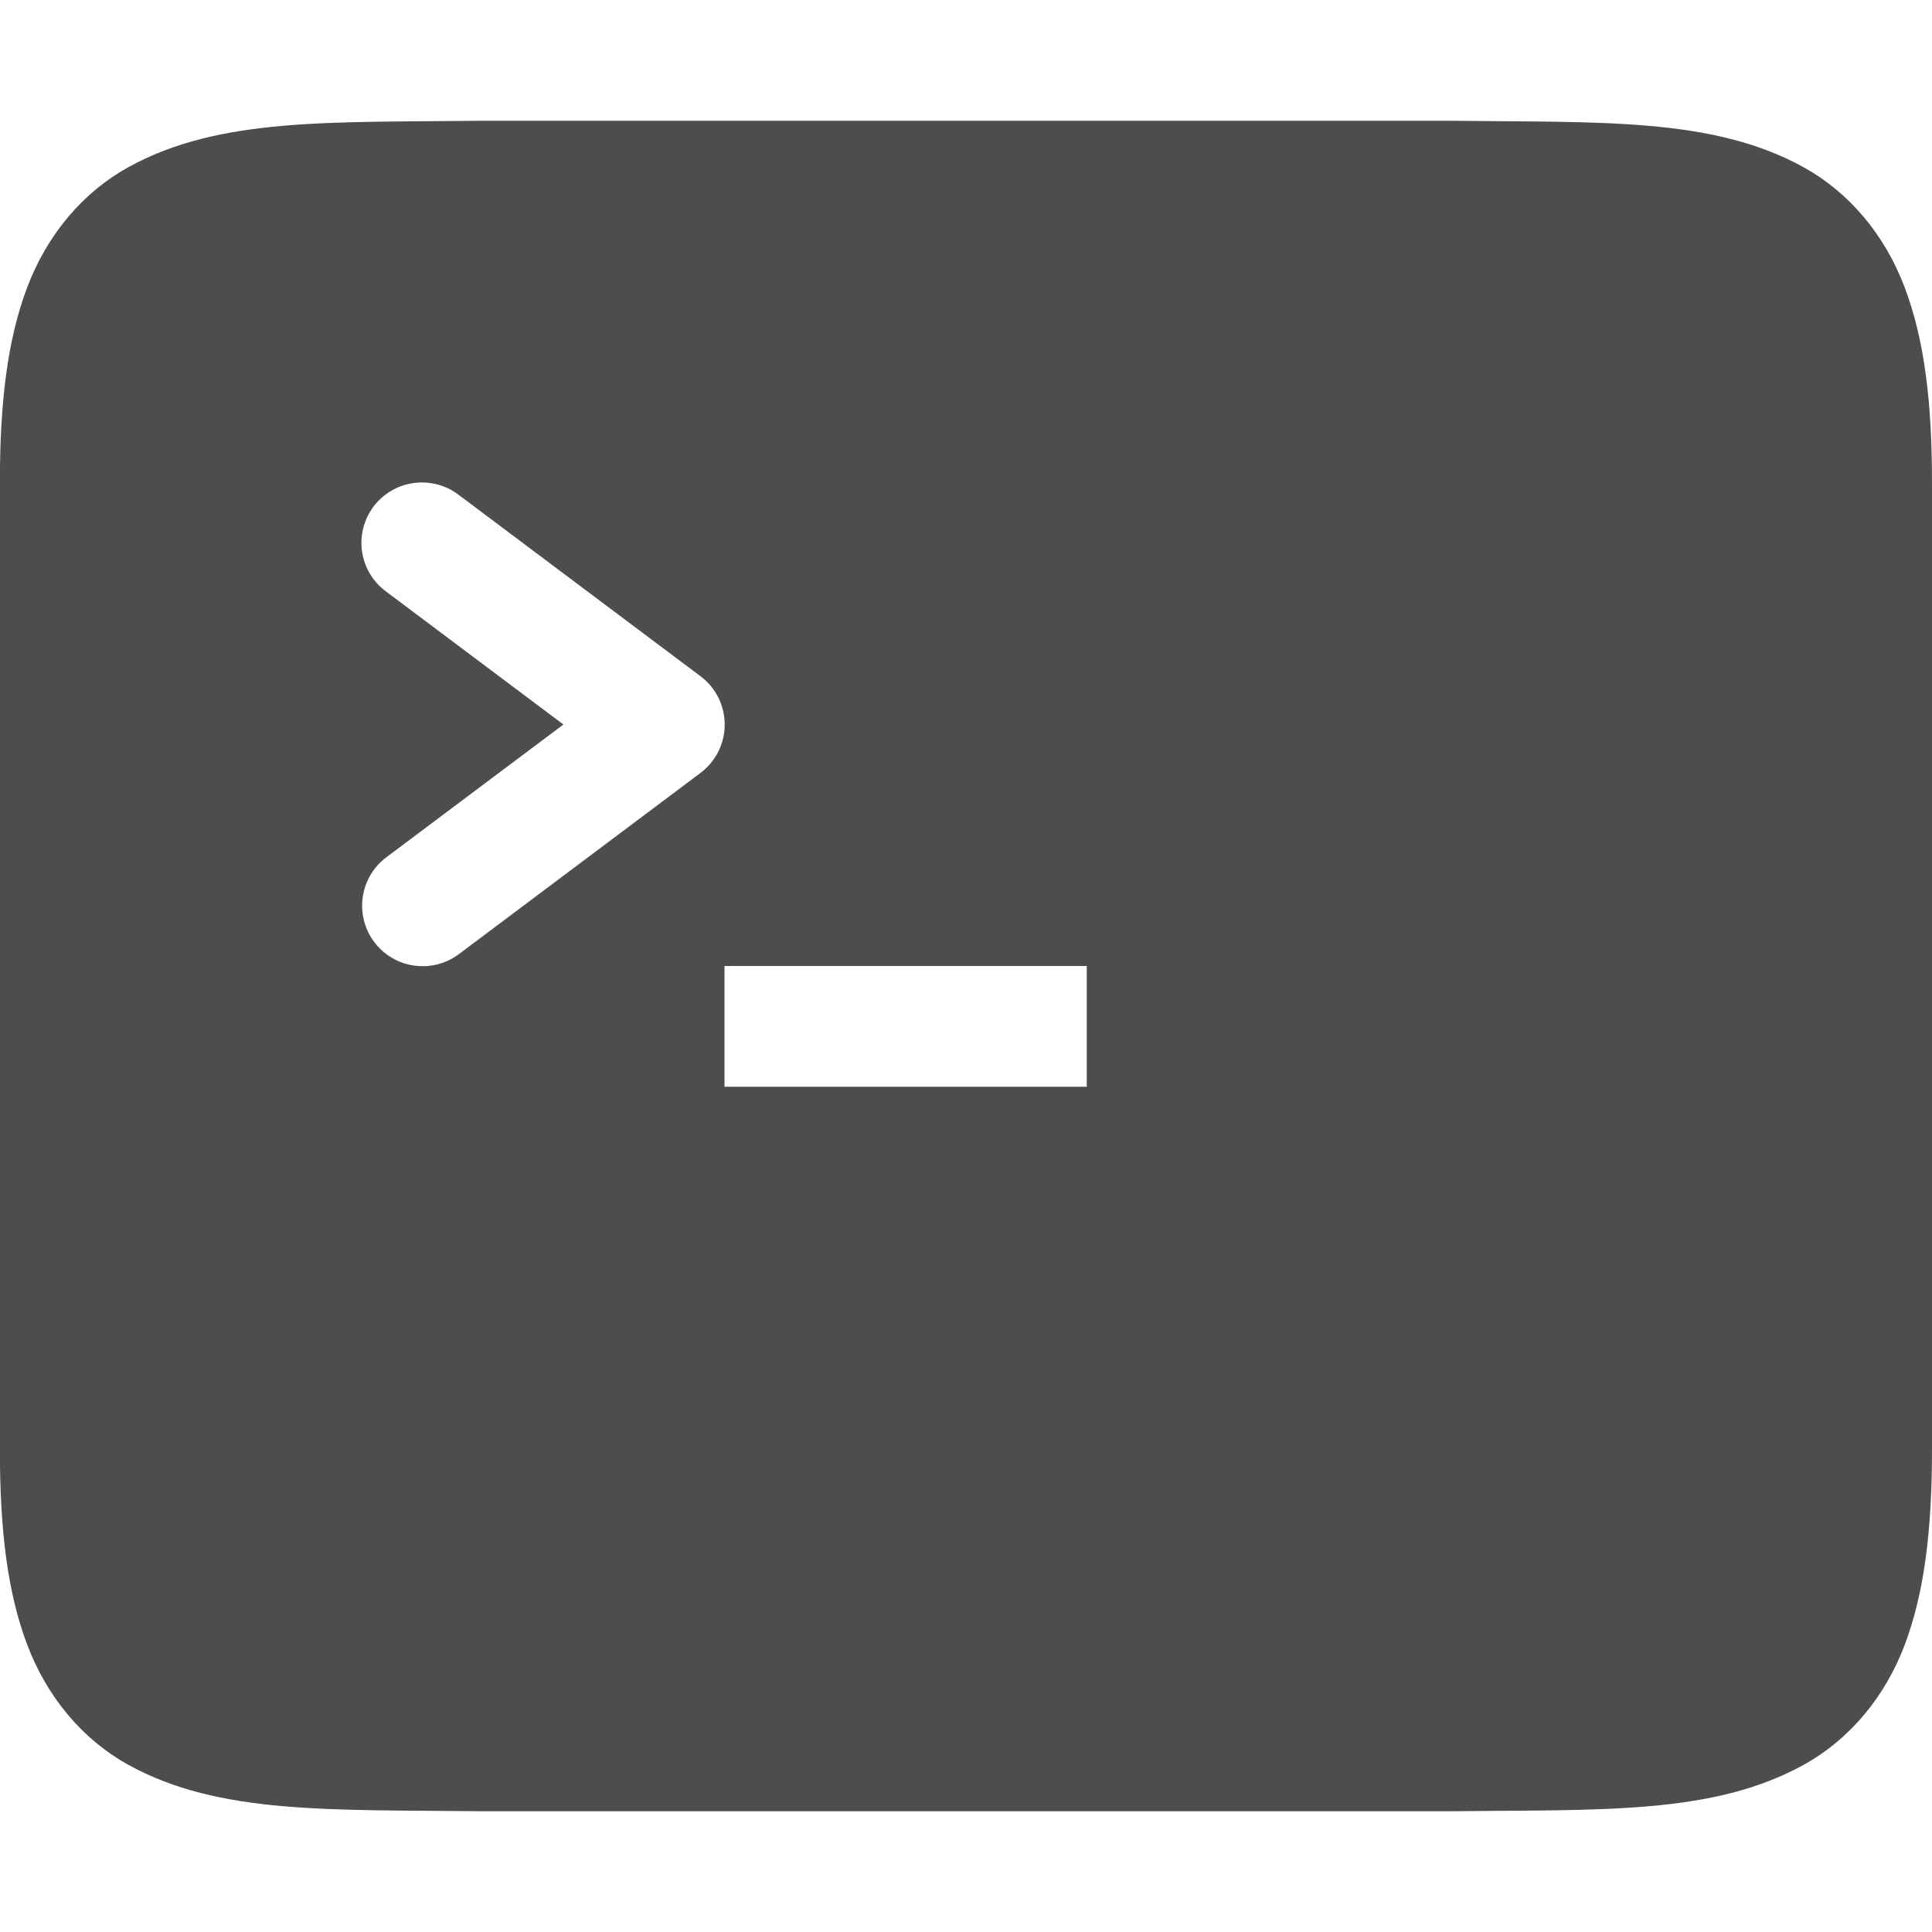
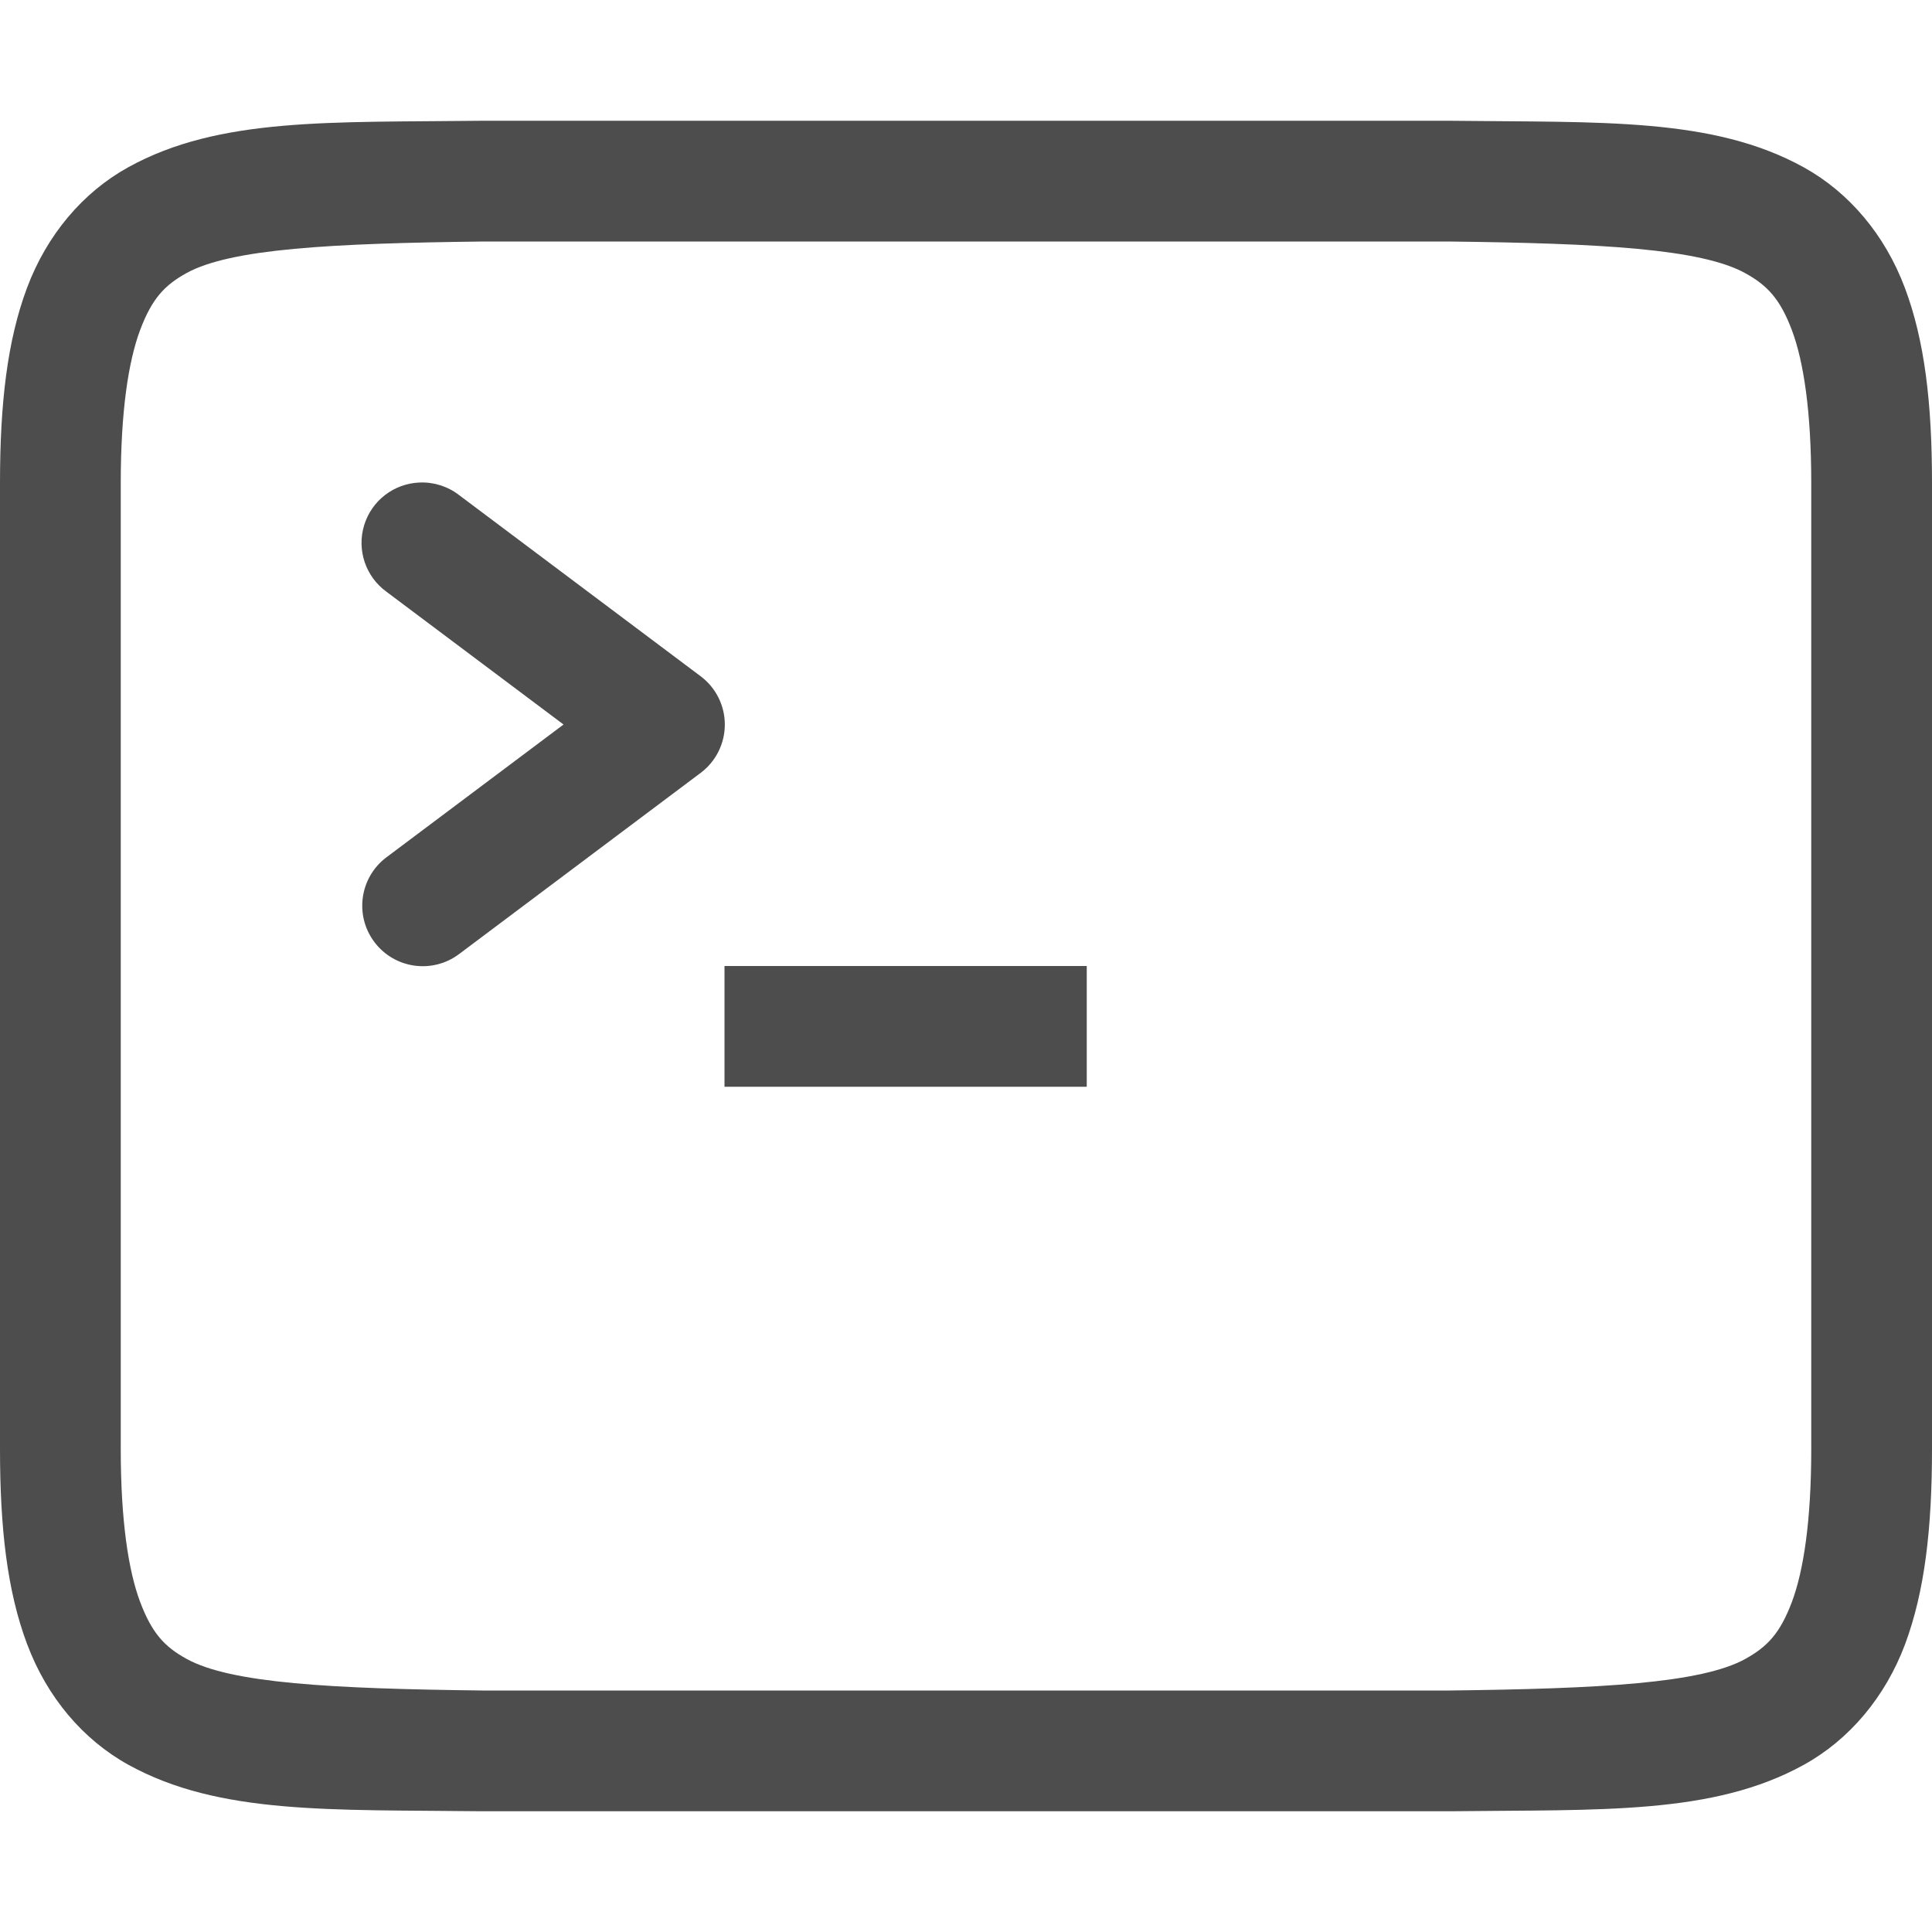
- <svg xmlns="http://www.w3.org/2000/svg" width="16" height="16" version="1.1">
-   <g transform="translate(-512,-319.9999)">
-     <path d="m515.994 321c-1.258 0.015-2.179-0.031-2.932 0.385-0.376 0.208-0.673 0.559-0.838 0.998-0.165 0.439-0.225 0.96-0.225 1.617v8c0 0.658 0.06 1.179 0.225 1.617 0.165 0.439 0.462 0.79 0.838 0.998 0.753 0.415 1.673 0.37 2.932 0.385h8.012c1.258-0.015 2.179 0.031 2.932-0.385 0.376-0.208 0.673-0.559 0.838-0.998 0.164-0.439 0.224-0.96 0.224-1.617v-8c0-0.658-0.06-1.179-0.225-1.617-0.165-0.439-0.462-0.79-0.838-0.998-0.753-0.415-1.673-0.37-2.932-0.385h-8.008zm-0.521 2.996a0.5 0.5 0 0 1 0.328 0.104l2 1.5a0.5 0.5 0 0 1 0 0.801l-2 1.5a0.501 0.501 0 0 1-0.602-0.801l1.467-1.1-1.467-1.1a0.5 0.5 0 0 1 0.273-0.904zm2.527 4.004h3v1h-3z" style="fill:#4d4d4d" />
+ <svg xmlns="http://www.w3.org/2000/svg" width="16" height="16" version="1.1" id="svg10">
+   <defs id="defs14" />
+   <g transform="translate(-272,-319.9999)" id="g8" style="fill:#4d4d4d;fill-opacity:1">
+     <path d="m 275.994,321 c -1.258,0.015 -2.179,-0.031 -2.932,0.385 -0.376,0.208 -0.673,0.559 -0.838,0.998 C 272.06,322.821 272,323.342 272,324 v 8 c 0,0.658 0.06,1.179 0.225,1.617 0.165,0.439 0.462,0.79 0.838,0.998 0.753,0.415 1.673,0.37 2.932,0.385 h 0.004 8.004 0.004 c 1.258,-0.015 2.179,0.031 2.932,-0.385 0.376,-0.208 0.673,-0.559 0.838,-0.998 C 287.94,333.179 288,332.658 288,332 v -8 c 0,-0.658 -0.06,-1.179 -0.225,-1.617 -0.165,-0.439 -0.462,-0.79 -0.838,-0.998 -0.753,-0.415 -1.673,-0.37 -2.932,-0.385 h -0.004 -8.004 z m 0.006,1 h 8 c 1.259,0.015 2.087,0.06 2.453,0.262 0.183,0.101 0.289,0.213 0.387,0.473 C 286.937,322.994 287,323.408 287,324 v 8 c 0,0.592 -0.063,1.006 -0.16,1.266 -0.098,0.26 -0.203,0.371 -0.387,0.473 C 286.087,333.94 285.259,333.985 284,334 H 276.006 276 c -1.259,-0.015 -2.089,-0.06 -2.455,-0.262 -0.183,-0.101 -0.287,-0.213 -0.385,-0.473 C 273.063,333.006 273,332.592 273,332 v -8 c 0,-0.592 0.063,-1.006 0.16,-1.266 0.098,-0.26 0.201,-0.371 0.385,-0.473 C 273.911,322.06 274.741,322.015 276,322 Z" style="fill:#4d4d4d;fill-opacity:1" id="path2" />
+     <path d="m 275.473,323.996 a 0.5,0.5 0 0 0 -0.273,0.904 l 1.467,1.1 -1.467,1.1 a 0.501,0.501 0 1 0 0.602,0.801 l 2,-1.5 a 0.5,0.5 0 0 0 0,-0.801 l -2,-1.5 a 0.5,0.5 0 0 0 -0.328,-0.104 z" style="fill:#4d4d4d;fill-opacity:1" id="path4" />
+     <rect style="fill:#4d4d4d;fill-opacity:1" width="3" height="1" x="278" y="328" id="rect6" />
  </g>
</svg>
